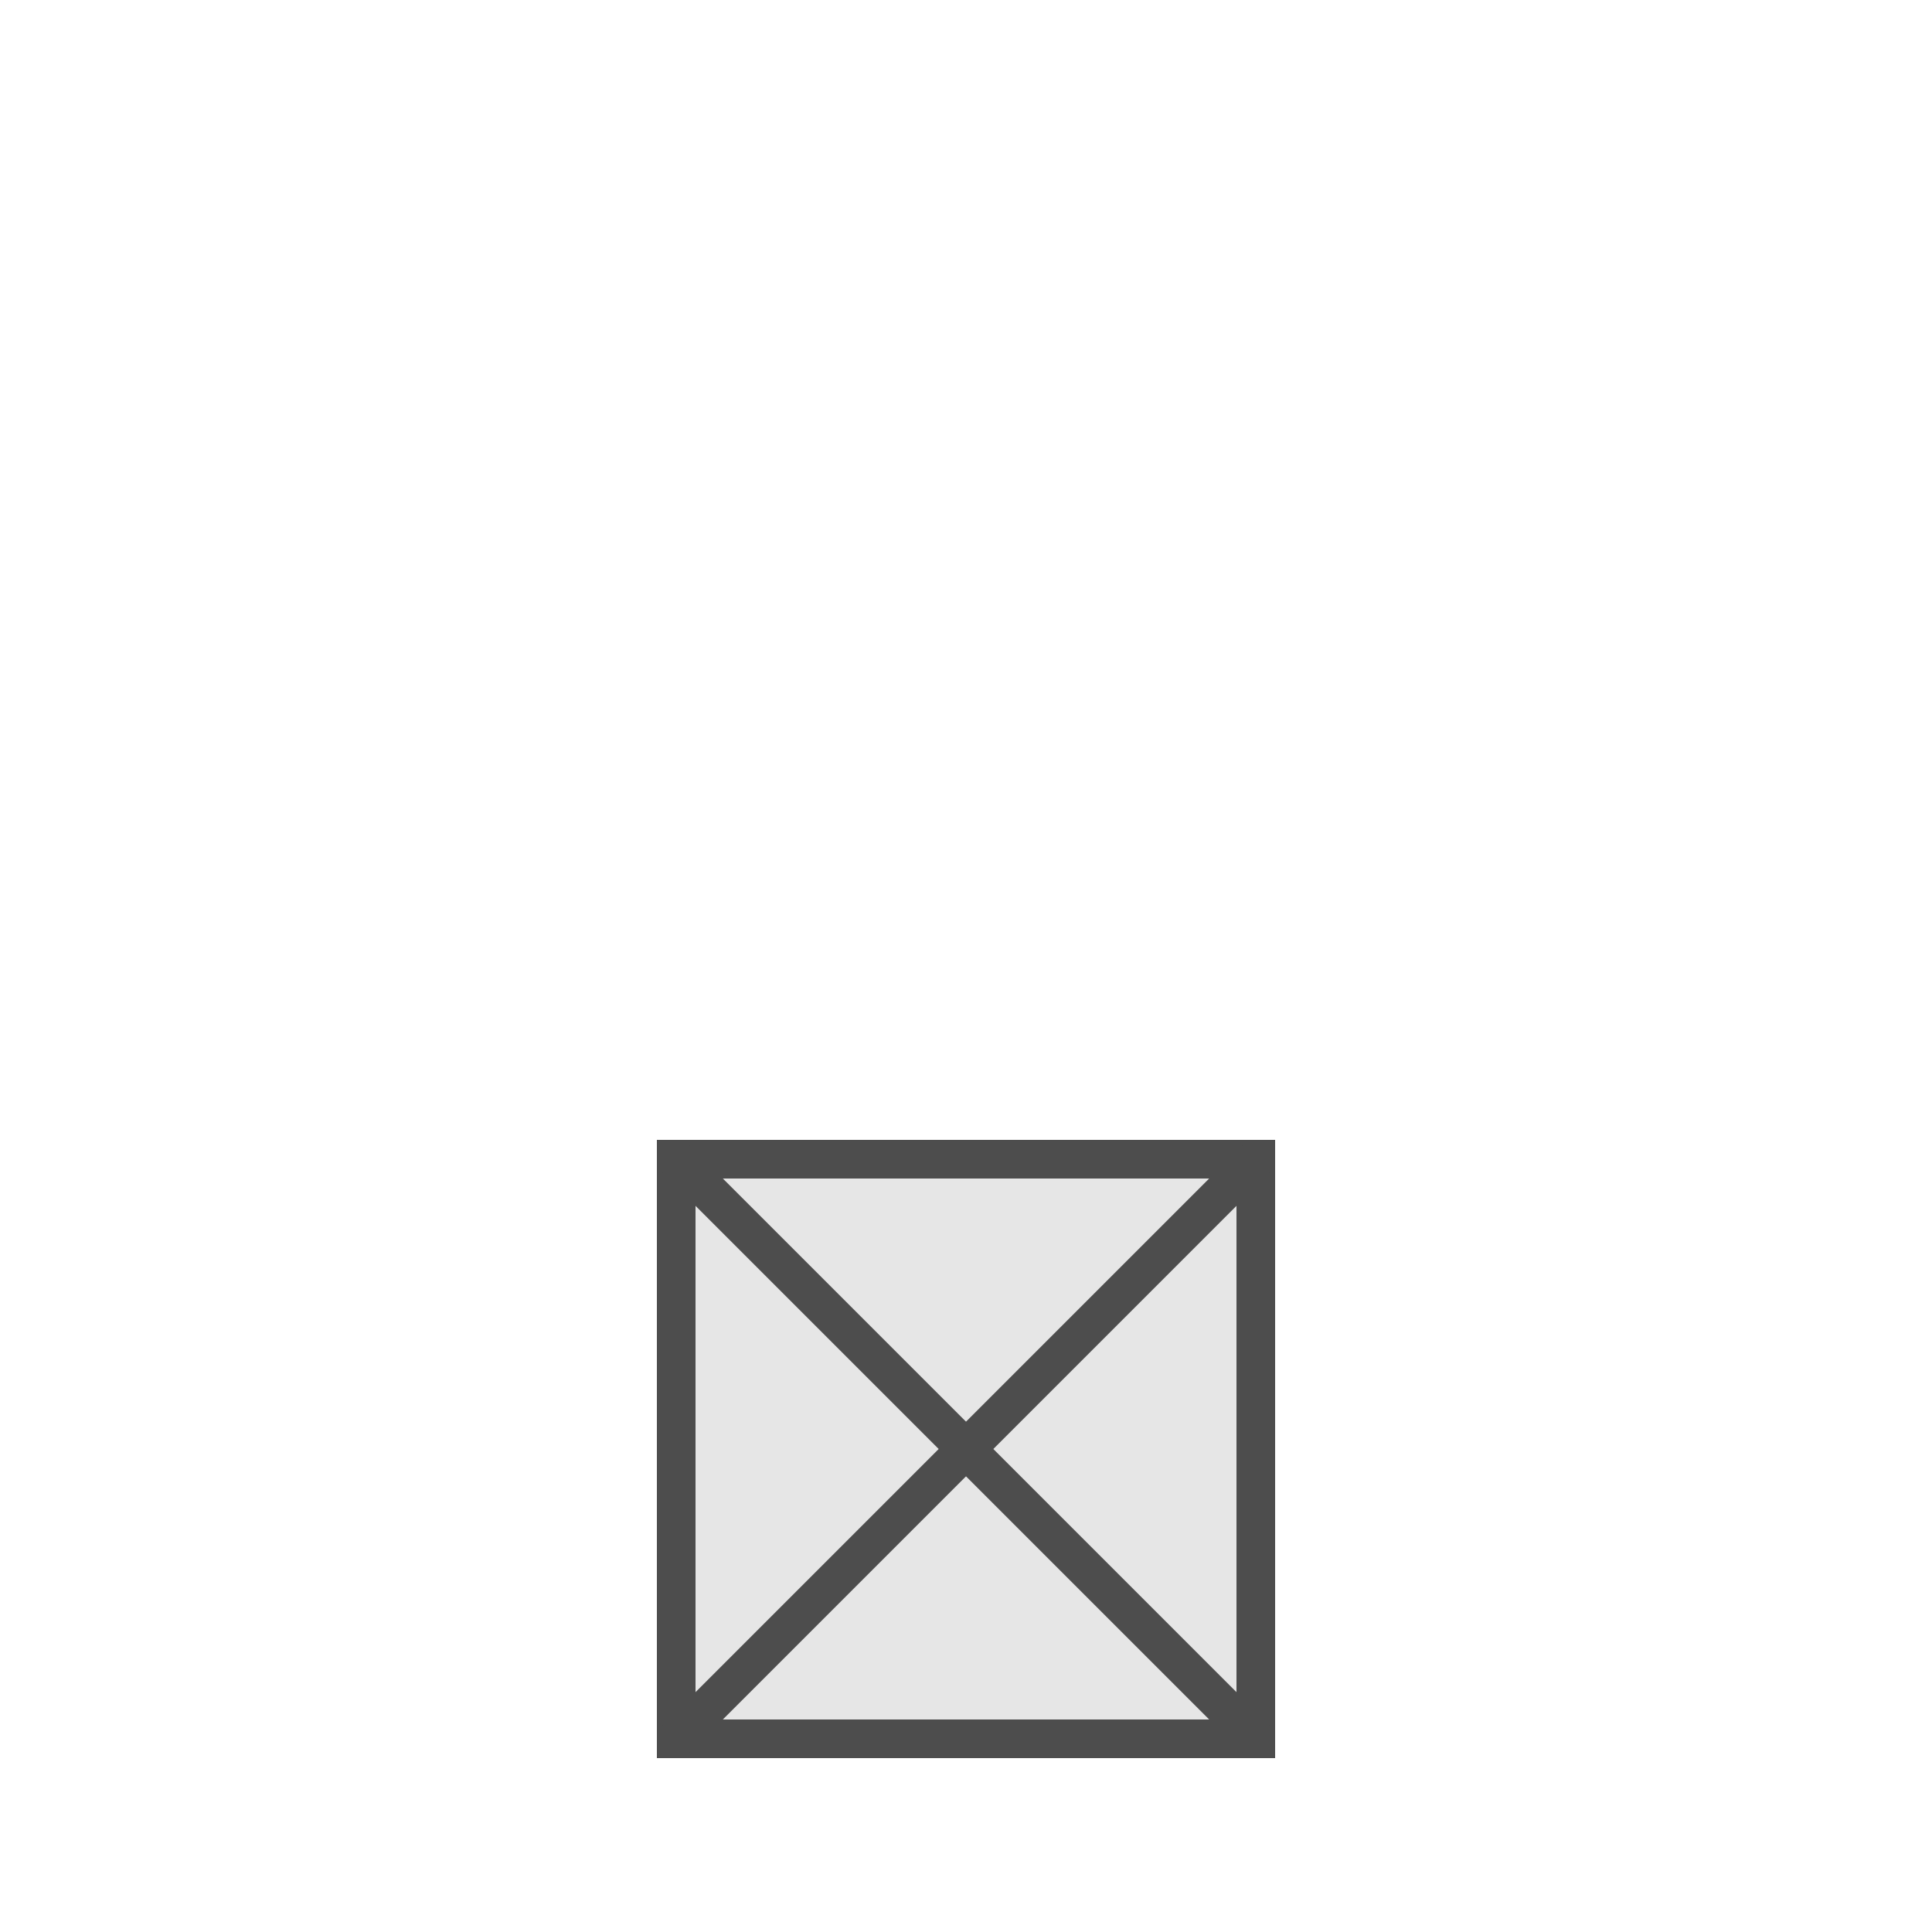
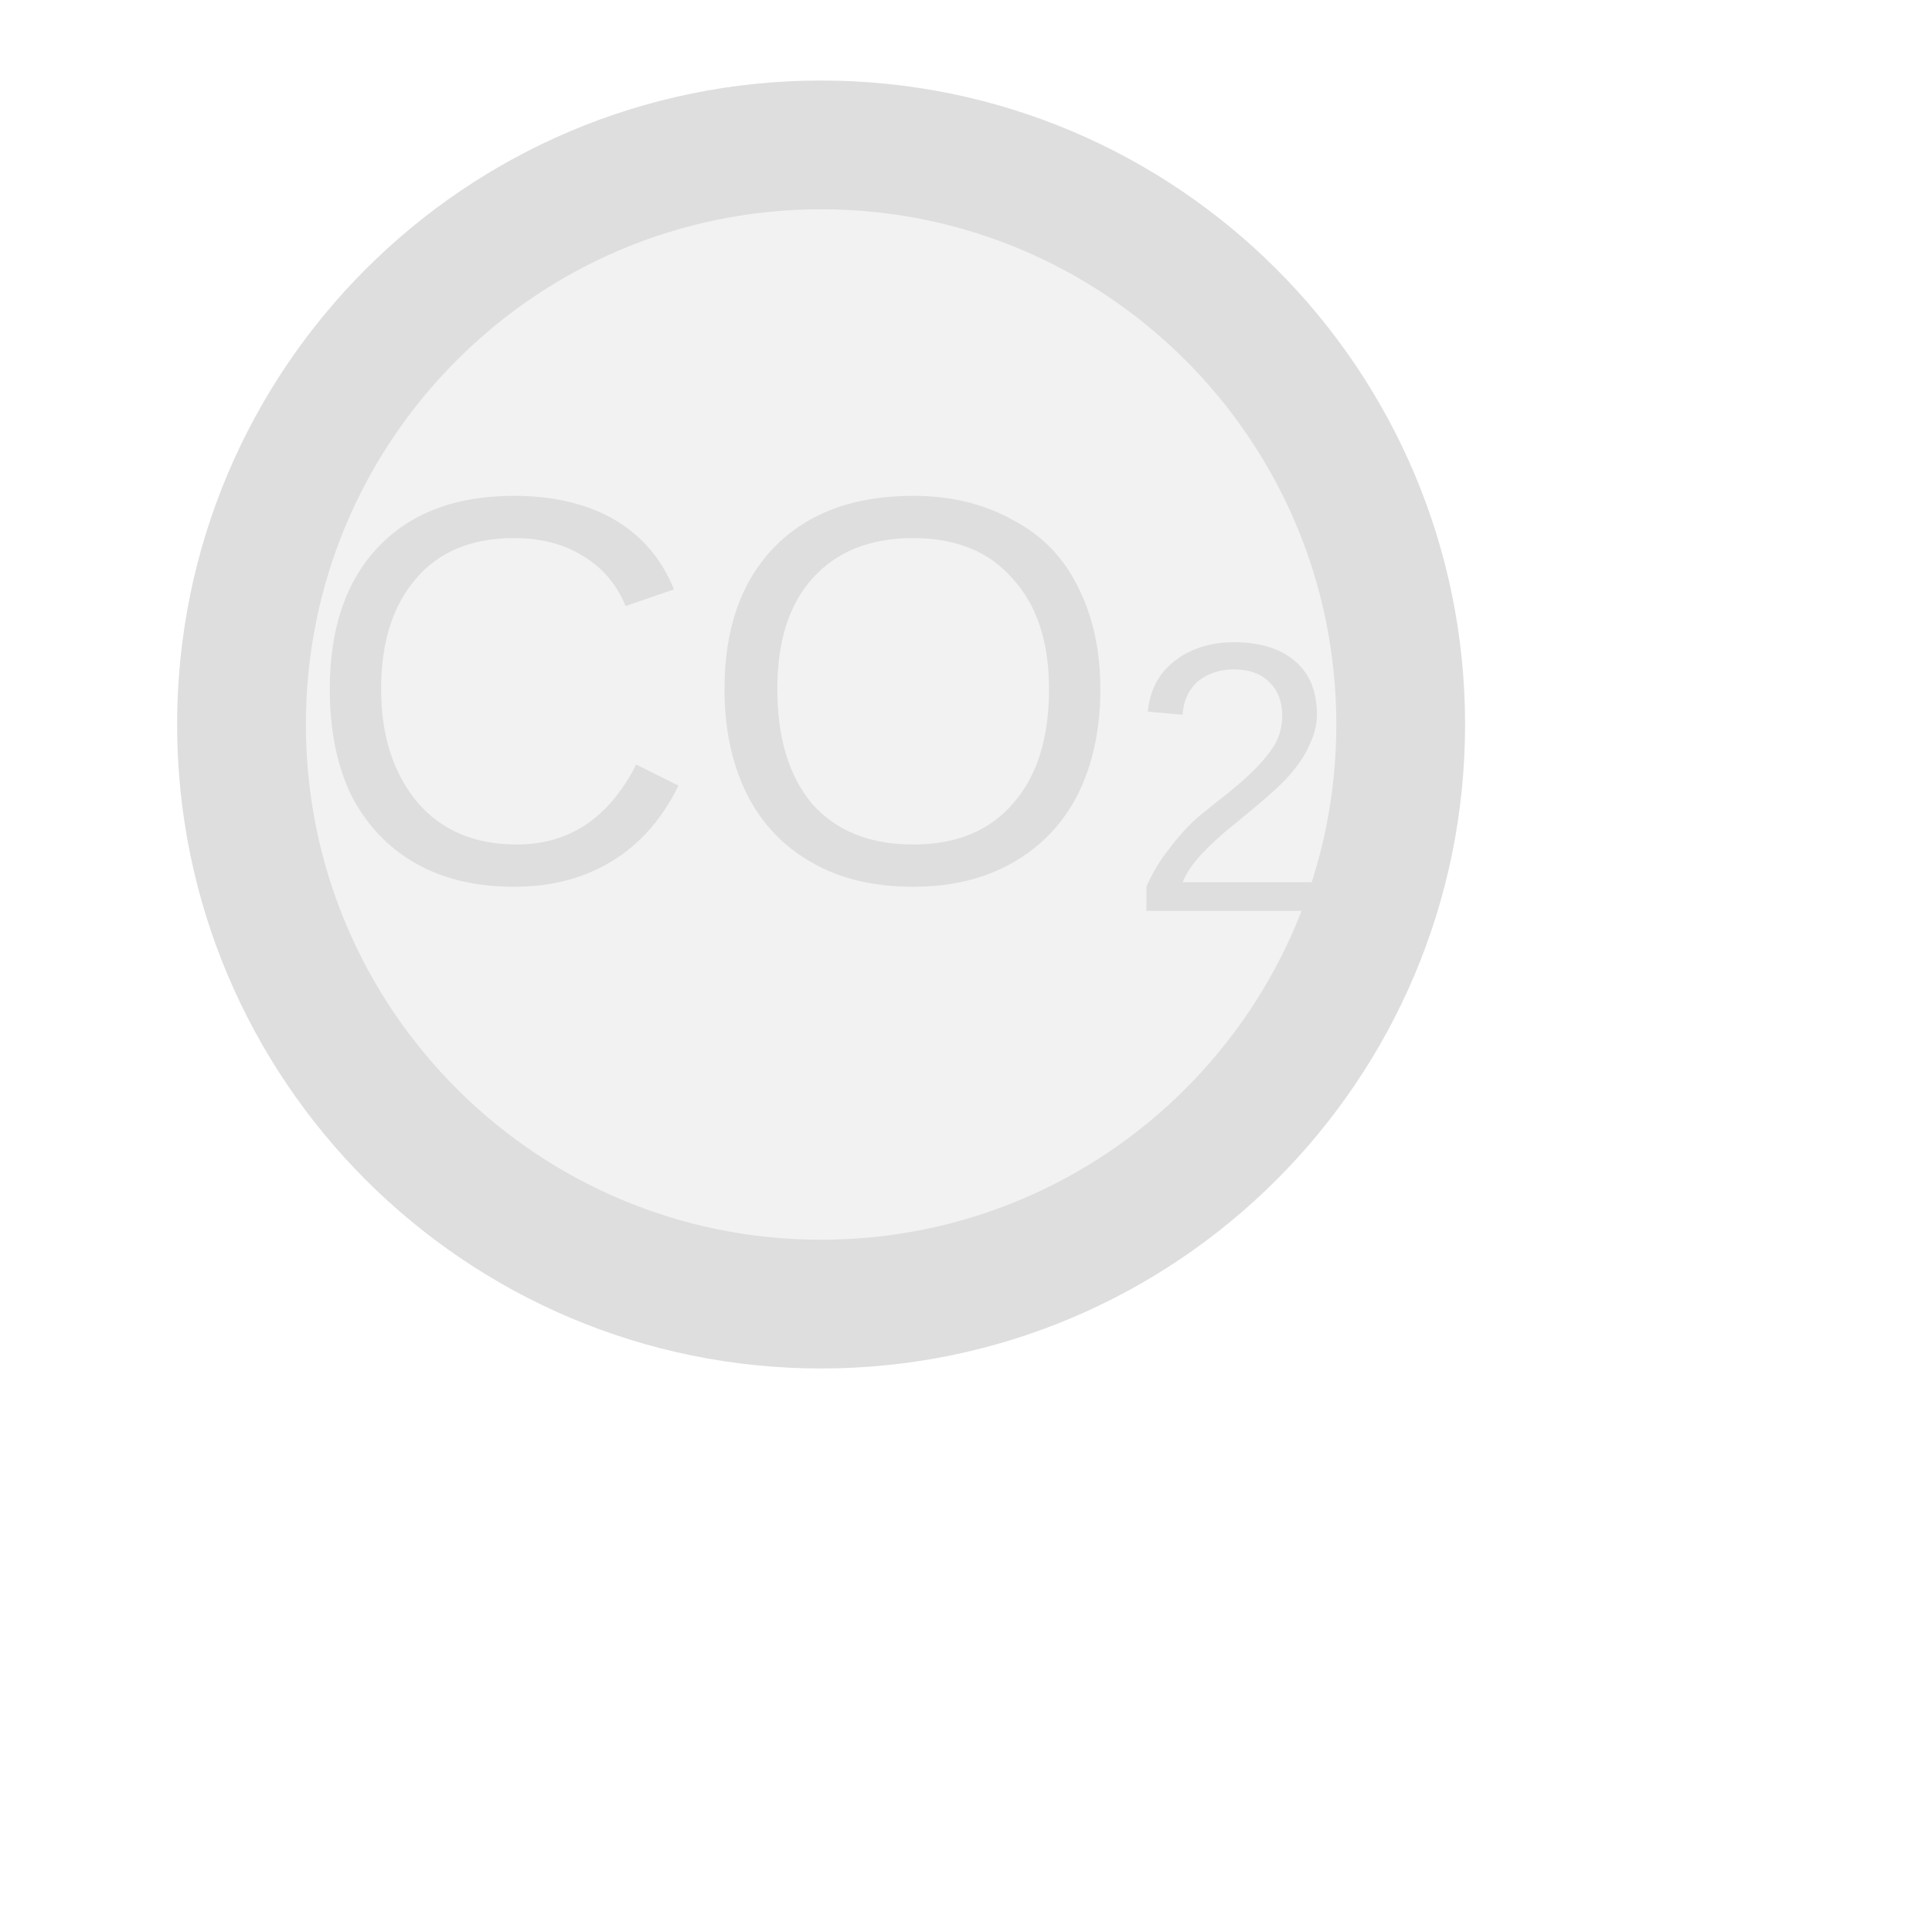
- <svg xmlns="http://www.w3.org/2000/svg" width="20" height="20" viewBox="0 0 20 20" preserveAspectRatio="xMidYMid meet">
-   <rect x="7.0" y="12.0" width="6.0" height="6.0" fill="#e6e6e6" stroke="#4d4d4d" stroke-width="0.4" />
-   <line x1="7.0" y1="12.0" x2="13.0" y2="18.0" stroke="#4d4d4d" stroke-width="0.4" />
-   <line x1="13.0" y1="12.0" x2="7.0" y2="18.0" stroke="#4d4d4d" stroke-width="0.4" />
+ <svg xmlns="http://www.w3.org/2000/svg" width="20px" height="20px" viewBox="0 0 20 20">
+   <circle cx="8.5" cy="7.5" r="6" fill="#f2f2f2" stroke="#dedede" stroke-width="1.333" />
+   <text x="8.5" y="7.5" fill="#dedede" font-family="Arial, Helvetica, sans-serif" font-size="5.7" font-style="normal" text-anchor="middle" dominant-baseline="middle">CO<tspan font-size="70%" baseline-shift="sub">2</tspan>
+   </text>
</svg>
